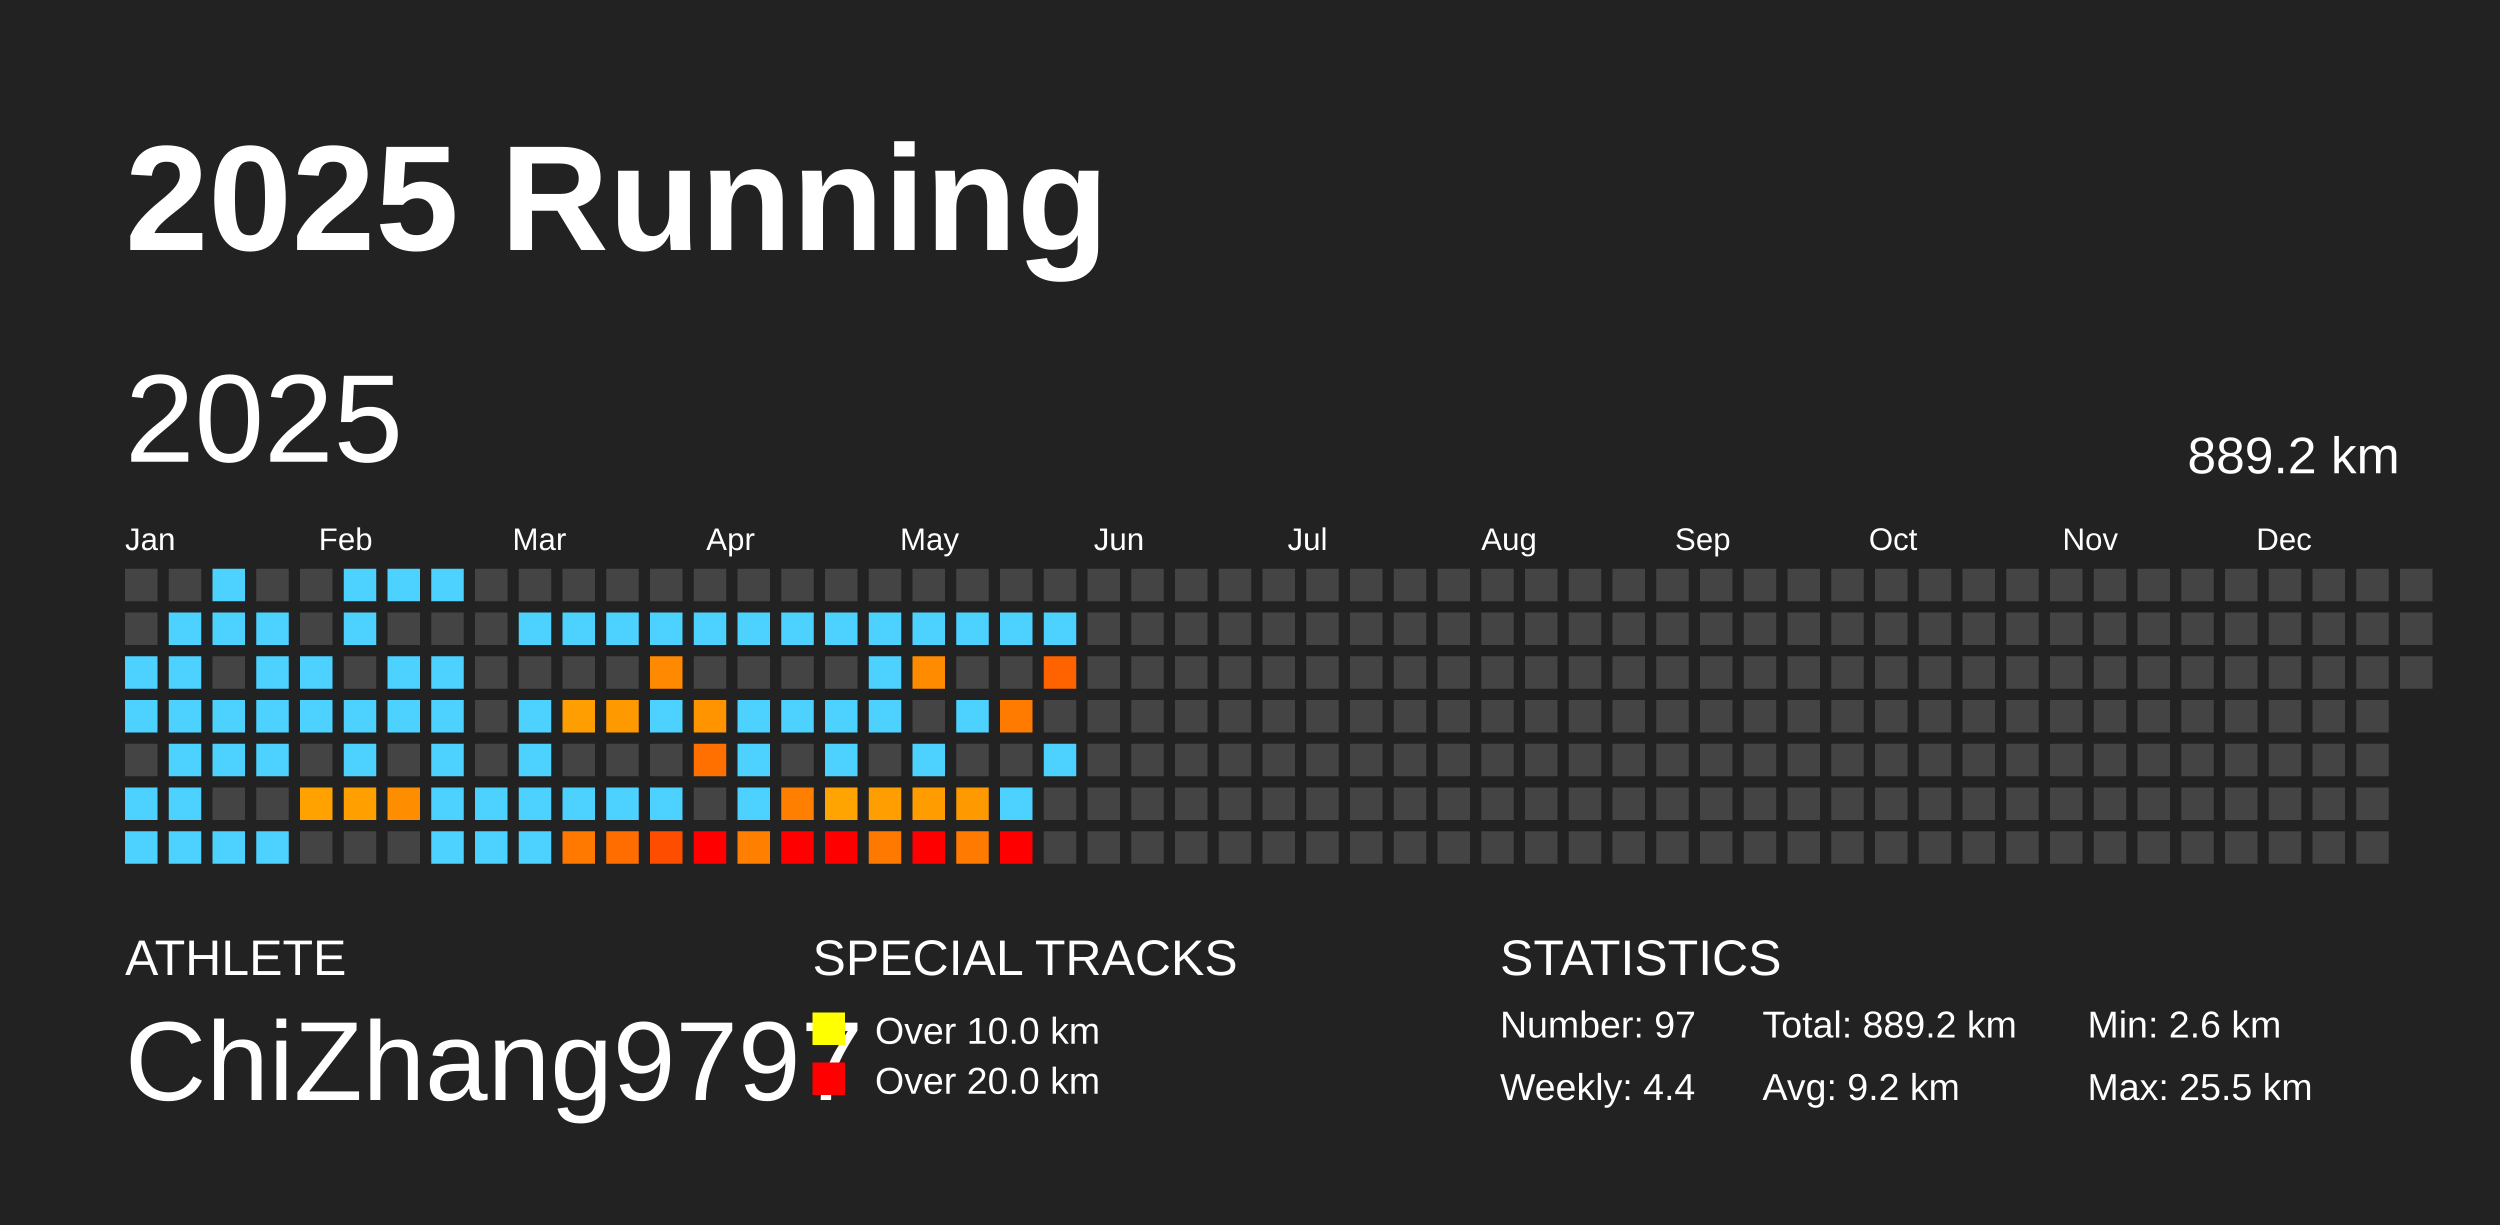
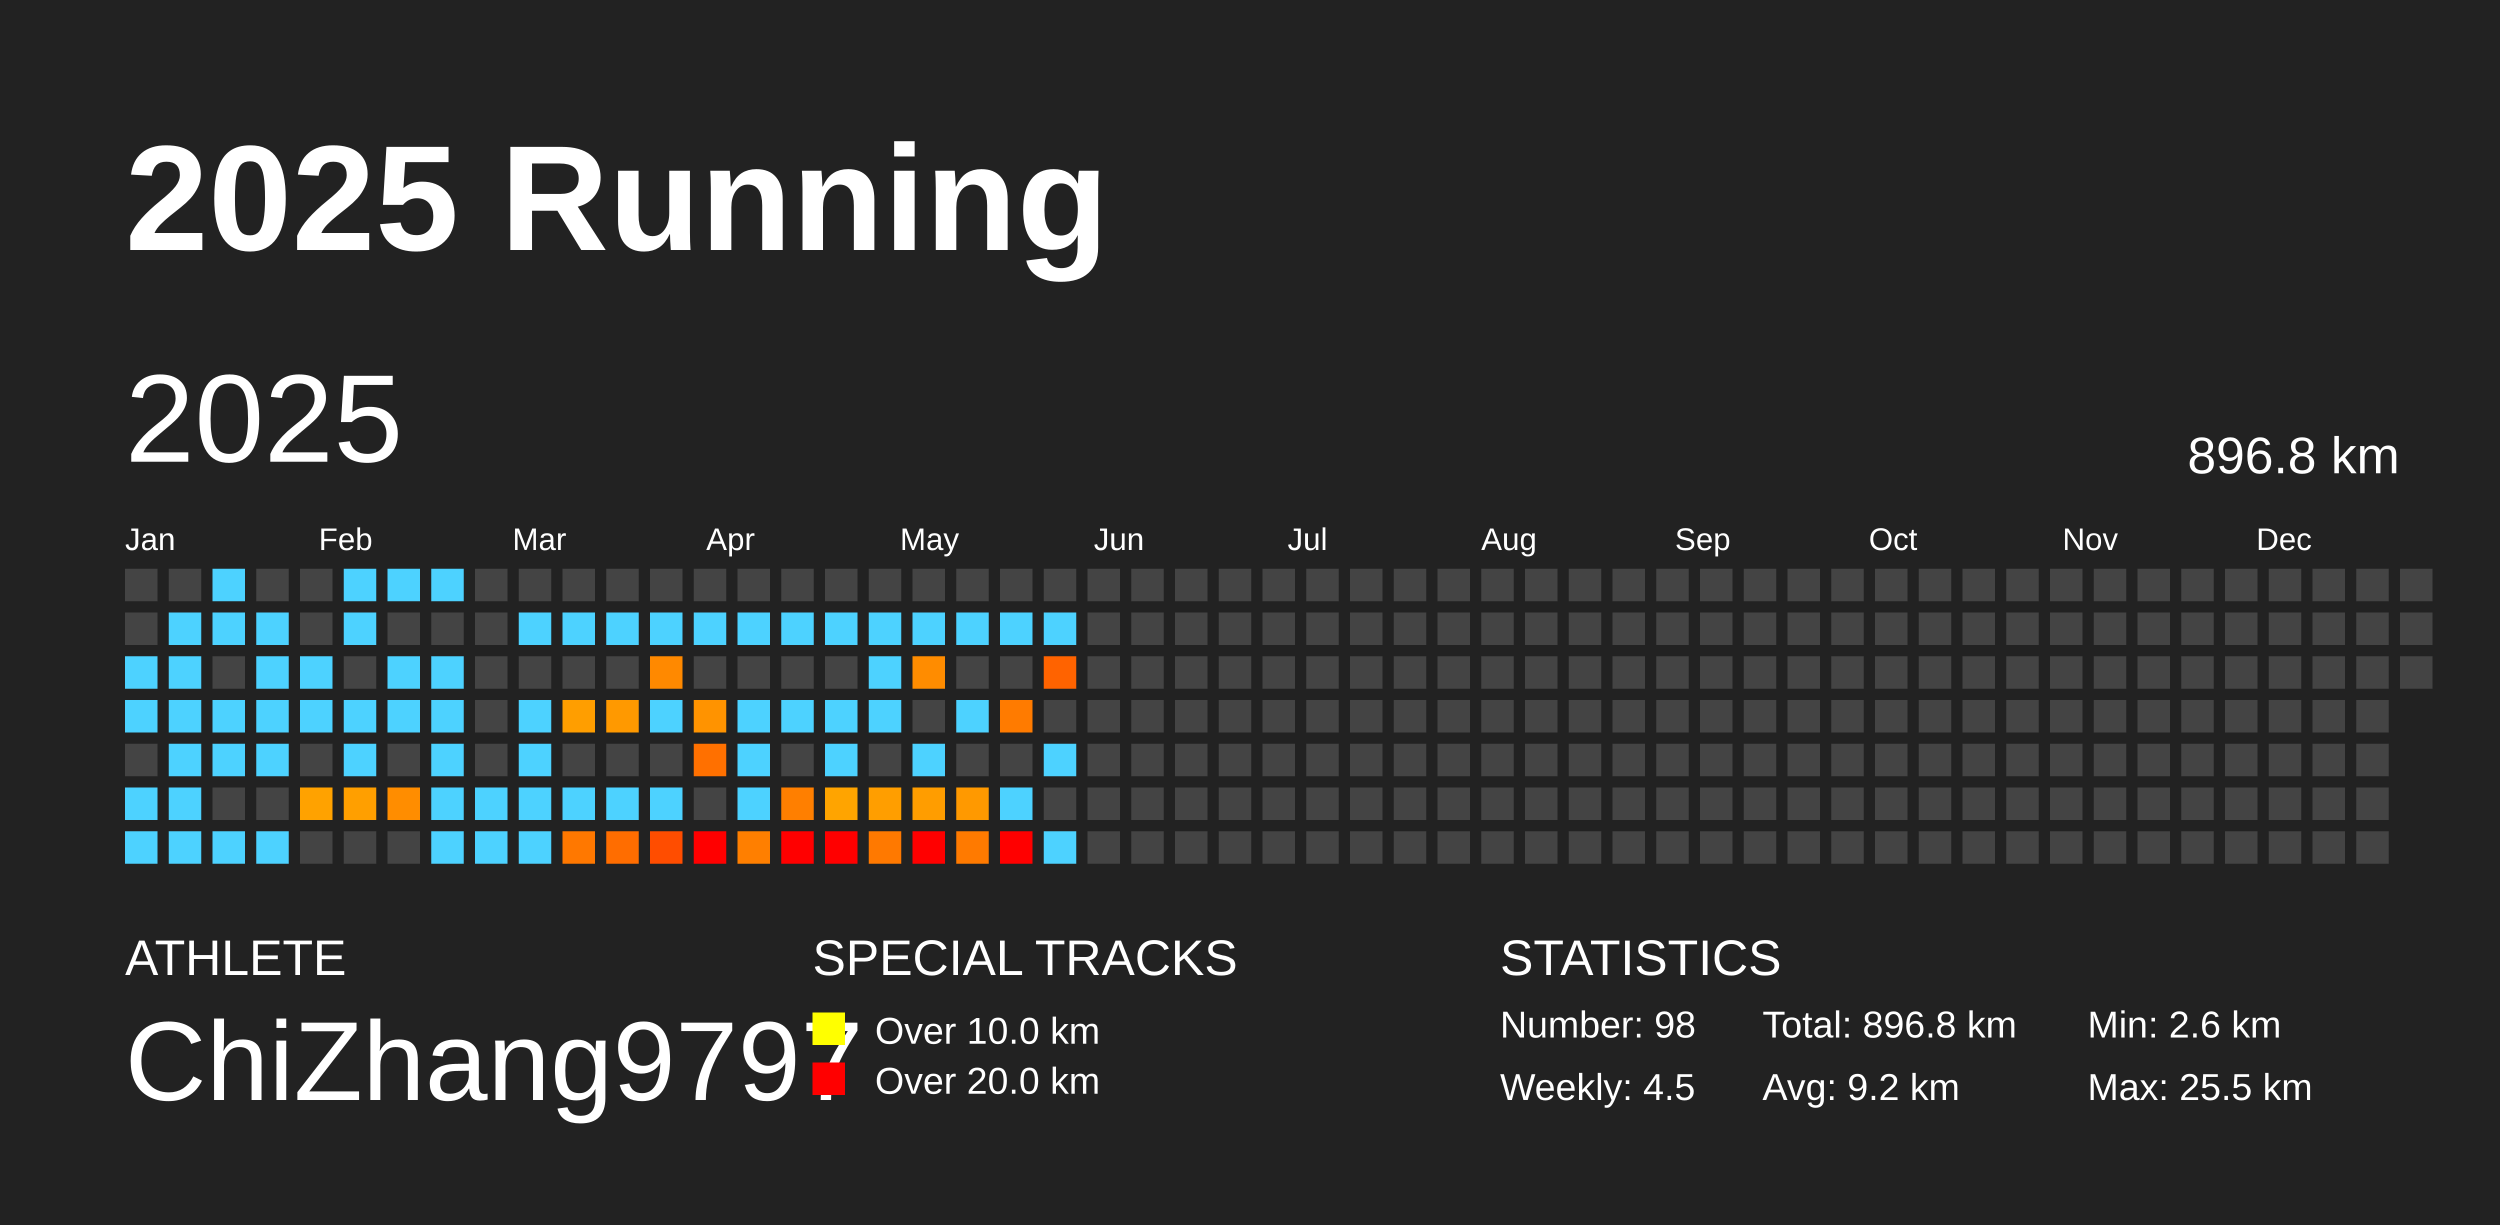
<svg xmlns="http://www.w3.org/2000/svg" baseProfile="full" height="98mm" version="1.1" viewBox="0,0,200,98" width="200mm">
  <defs />
  <rect fill="#222222" height="98" width="200" x="0" y="0" />
  <text fill="#FFFFFF" style="font-size:12px; font-family:Arial; font-weight:bold;" x="10" y="20">2025 Running</text>
  <text fill="#FFFFFF" style="font-size:4px; font-family:Arial" x="10" y="78">ATHLETE</text>
  <text fill="#FFFFFF" style="font-size:9px; font-family:Arial" x="10" y="88">ChiZhang9797</text>
  <text fill="#FFFFFF" style="font-size:4px; font-family:Arial" x="65" y="78">SPECIAL TRACKS</text>
  <rect fill="yellow" height="2.6" width="2.6" x="65" y="81" />
  <text fill="#FFFFFF" style="font-size:3px; font-family:Arial" x="70" y="83.5">Over 10.0 km</text>
  <rect fill="red" height="2.6" width="2.6" x="65" y="85" />
  <text fill="#FFFFFF" style="font-size:3px; font-family:Arial" x="70" y="87.5">Over 20.0 km</text>
  <text fill="#FFFFFF" style="font-size:4px; font-family:Arial" x="120" y="78">STATISTICS</text>
-   <text fill="#FFFFFF" style="font-size:3px; font-family:Arial" x="120" y="83">Number: 97</text>
-   <text fill="#FFFFFF" style="font-size:3px; font-family:Arial" x="120" y="88">Weekly: 4.4</text>
-   <text fill="#FFFFFF" style="font-size:3px; font-family:Arial" x="141" y="83">Total: 889.2 km</text>
+   <text fill="#FFFFFF" style="font-size:3px; font-family:Arial" x="120" y="83">Number: 98</text>
+   <text fill="#FFFFFF" style="font-size:3px; font-family:Arial" x="120" y="88">Weekly: 4.5</text>
+   <text fill="#FFFFFF" style="font-size:3px; font-family:Arial" x="141" y="83">Total: 896.8 km</text>
  <text fill="#FFFFFF" style="font-size:3px; font-family:Arial" x="141" y="88">Avg: 9.2 km</text>
  <text fill="#FFFFFF" style="font-size:3px; font-family:Arial" x="167" y="83">Min: 2.6 km</text>
  <text fill="#FFFFFF" style="font-size:3px; font-family:Arial" x="167" y="88">Max: 25.5 km</text>
  <text dominant-baseline="hanging" fill="#FFFFFF" style="font-size:10.0px; font-family:Arial;" x="10" y="30">2025</text>
-   <text dominant-baseline="hanging" fill="#FFFFFF" style="font-size:4.125px; font-family:Arial;" x="175" y="35">889.2 km</text>
+   <text dominant-baseline="hanging" fill="#FFFFFF" style="font-size:4.125px; font-family:Arial;" x="175" y="35">896.8 km</text>
  <text fill="#FFFFFF" style="font-size:2.5px; font-family:Arial" x="10.0" y="44">Jan</text>
  <text fill="#FFFFFF" style="font-size:2.5px; font-family:Arial" x="25.5" y="44">Feb</text>
  <text fill="#FFFFFF" style="font-size:2.5px; font-family:Arial" x="41.0" y="44">Mar</text>
  <text fill="#FFFFFF" style="font-size:2.5px; font-family:Arial" x="56.5" y="44">Apr</text>
  <text fill="#FFFFFF" style="font-size:2.5px; font-family:Arial" x="72.0" y="44">May</text>
  <text fill="#FFFFFF" style="font-size:2.5px; font-family:Arial" x="87.5" y="44">Jun</text>
  <text fill="#FFFFFF" style="font-size:2.5px; font-family:Arial" x="103.0" y="44">Jul</text>
  <text fill="#FFFFFF" style="font-size:2.5px; font-family:Arial" x="118.5" y="44">Aug</text>
  <text fill="#FFFFFF" style="font-size:2.5px; font-family:Arial" x="134.0" y="44">Sep</text>
  <text fill="#FFFFFF" style="font-size:2.5px; font-family:Arial" x="149.5" y="44">Oct</text>
  <text fill="#FFFFFF" style="font-size:2.5px; font-family:Arial" x="165.0" y="44">Nov</text>
  <text fill="#FFFFFF" style="font-size:2.5px; font-family:Arial" x="180.5" y="44">Dec</text>
  <rect fill="#444444" height="2.6" width="2.6" x="10.0" y="45.5" />
  <rect fill="#444444" height="2.6" width="2.6" x="10.0" y="49.0" />
  <rect fill="#4dd2ff" height="2.6" width="2.6" x="10.0" y="52.5" />
  <rect fill="#4dd2ff" height="2.6" width="2.6" x="10.0" y="56.0" />
  <rect fill="#444444" height="2.6" width="2.6" x="10.0" y="59.5" />
  <rect fill="#4dd2ff" height="2.6" width="2.6" x="10.0" y="63.0" />
  <rect fill="#4dd2ff" height="2.6" width="2.6" x="10.0" y="66.5" />
  <rect fill="#444444" height="2.6" width="2.6" x="13.5" y="45.5" />
  <rect fill="#4dd2ff" height="2.6" width="2.6" x="13.5" y="49.0" />
  <rect fill="#4dd2ff" height="2.6" width="2.6" x="13.5" y="52.5" />
  <rect fill="#4dd2ff" height="2.6" width="2.6" x="13.5" y="56.0" />
  <rect fill="#4dd2ff" height="2.6" width="2.6" x="13.5" y="59.5" />
  <rect fill="#4dd2ff" height="2.6" width="2.6" x="13.5" y="63.0" />
  <rect fill="#4dd2ff" height="2.6" width="2.6" x="13.5" y="66.5" />
  <rect fill="#4dd2ff" height="2.6" width="2.6" x="17.0" y="45.5" />
  <rect fill="#4dd2ff" height="2.6" width="2.6" x="17.0" y="49.0" />
  <rect fill="#444444" height="2.6" width="2.6" x="17.0" y="52.5" />
  <rect fill="#4dd2ff" height="2.6" width="2.6" x="17.0" y="56.0" />
  <rect fill="#4dd2ff" height="2.6" width="2.6" x="17.0" y="59.5" />
  <rect fill="#444444" height="2.6" width="2.6" x="17.0" y="63.0" />
  <rect fill="#4dd2ff" height="2.6" width="2.6" x="17.0" y="66.5" />
  <rect fill="#444444" height="2.6" width="2.6" x="20.5" y="45.5" />
  <rect fill="#4dd2ff" height="2.6" width="2.6" x="20.5" y="49.0" />
  <rect fill="#4dd2ff" height="2.6" width="2.6" x="20.5" y="52.5" />
  <rect fill="#4dd2ff" height="2.6" width="2.6" x="20.5" y="56.0" />
  <rect fill="#4dd2ff" height="2.6" width="2.6" x="20.5" y="59.5" />
  <rect fill="#444444" height="2.6" width="2.6" x="20.5" y="63.0" />
  <rect fill="#4dd2ff" height="2.6" width="2.6" x="20.5" y="66.5" />
  <rect fill="#444444" height="2.6" width="2.6" x="24.0" y="45.5" />
  <rect fill="#444444" height="2.6" width="2.6" x="24.0" y="49.0" />
  <rect fill="#4dd2ff" height="2.6" width="2.6" x="24.0" y="52.5" />
  <rect fill="#4dd2ff" height="2.6" width="2.6" x="24.0" y="56.0" />
  <rect fill="#444444" height="2.6" width="2.6" x="24.0" y="59.5" />
  <rect fill="#ffa200" height="2.6" width="2.6" x="24.0" y="63.0" />
  <rect fill="#444444" height="2.6" width="2.6" x="24.0" y="66.5" />
  <rect fill="#4dd2ff" height="2.6" width="2.6" x="27.5" y="45.5" />
  <rect fill="#4dd2ff" height="2.6" width="2.6" x="27.5" y="49.0" />
  <rect fill="#444444" height="2.6" width="2.6" x="27.5" y="52.5" />
  <rect fill="#4dd2ff" height="2.6" width="2.6" x="27.5" y="56.0" />
  <rect fill="#4dd2ff" height="2.6" width="2.6" x="27.5" y="59.5" />
  <rect fill="#ff9f00" height="2.6" width="2.6" x="27.5" y="63.0" />
  <rect fill="#444444" height="2.6" width="2.6" x="27.5" y="66.5" />
  <rect fill="#4dd2ff" height="2.6" width="2.6" x="31.0" y="45.5" />
  <rect fill="#444444" height="2.6" width="2.6" x="31.0" y="49.0" />
  <rect fill="#4dd2ff" height="2.6" width="2.6" x="31.0" y="52.5" />
  <rect fill="#4dd2ff" height="2.6" width="2.6" x="31.0" y="56.0" />
  <rect fill="#444444" height="2.6" width="2.6" x="31.0" y="59.5" />
  <rect fill="#ff8d00" height="2.6" width="2.6" x="31.0" y="63.0" />
  <rect fill="#444444" height="2.6" width="2.6" x="31.0" y="66.5" />
  <rect fill="#4dd2ff" height="2.6" width="2.6" x="34.5" y="45.5" />
  <rect fill="#444444" height="2.6" width="2.6" x="34.5" y="49.0" />
  <rect fill="#4dd2ff" height="2.6" width="2.6" x="34.5" y="52.5" />
  <rect fill="#4dd2ff" height="2.6" width="2.6" x="34.5" y="56.0" />
  <rect fill="#4dd2ff" height="2.6" width="2.6" x="34.5" y="59.5" />
  <rect fill="#4dd2ff" height="2.6" width="2.6" x="34.5" y="63.0" />
  <rect fill="#4dd2ff" height="2.6" width="2.6" x="34.5" y="66.5" />
  <rect fill="#444444" height="2.6" width="2.6" x="38.0" y="45.5" />
  <rect fill="#444444" height="2.6" width="2.6" x="38.0" y="49.0" />
  <rect fill="#444444" height="2.6" width="2.6" x="38.0" y="52.5" />
  <rect fill="#444444" height="2.6" width="2.6" x="38.0" y="56.0" />
  <rect fill="#444444" height="2.6" width="2.6" x="38.0" y="59.5" />
  <rect fill="#4dd2ff" height="2.6" width="2.6" x="38.0" y="63.0" />
  <rect fill="#4dd2ff" height="2.6" width="2.6" x="38.0" y="66.5" />
  <rect fill="#444444" height="2.6" width="2.6" x="41.5" y="45.5" />
  <rect fill="#4dd2ff" height="2.6" width="2.6" x="41.5" y="49.0" />
  <rect fill="#444444" height="2.6" width="2.6" x="41.5" y="52.5" />
  <rect fill="#4dd2ff" height="2.6" width="2.6" x="41.5" y="56.0" />
  <rect fill="#4dd2ff" height="2.6" width="2.6" x="41.5" y="59.5" />
  <rect fill="#4dd2ff" height="2.6" width="2.6" x="41.5" y="63.0" />
  <rect fill="#4dd2ff" height="2.6" width="2.6" x="41.5" y="66.5" />
  <rect fill="#444444" height="2.6" width="2.6" x="45.0" y="45.5" />
  <rect fill="#4dd2ff" height="2.6" width="2.6" x="45.0" y="49.0" />
  <rect fill="#444444" height="2.6" width="2.6" x="45.0" y="52.5" />
  <rect fill="#ff9e00" height="2.6" width="2.6" x="45.0" y="56.0" />
  <rect fill="#444444" height="2.6" width="2.6" x="45.0" y="59.5" />
  <rect fill="#4dd2ff" height="2.6" width="2.6" x="45.0" y="63.0" />
  <rect fill="#ff7800" height="2.6" width="2.6" x="45.0" y="66.5" />
  <rect fill="#444444" height="2.6" width="2.6" x="48.5" y="45.5" />
  <rect fill="#4dd2ff" height="2.6" width="2.6" x="48.5" y="49.0" />
  <rect fill="#444444" height="2.6" width="2.6" x="48.5" y="52.5" />
  <rect fill="#ff9900" height="2.6" width="2.6" x="48.5" y="56.0" />
  <rect fill="#444444" height="2.6" width="2.6" x="48.5" y="59.5" />
  <rect fill="#4dd2ff" height="2.6" width="2.6" x="48.5" y="63.0" />
  <rect fill="#ff6d00" height="2.6" width="2.6" x="48.5" y="66.5" />
  <rect fill="#444444" height="2.6" width="2.6" x="52.0" y="45.5" />
  <rect fill="#4dd2ff" height="2.6" width="2.6" x="52.0" y="49.0" />
  <rect fill="#ff8900" height="2.6" width="2.6" x="52.0" y="52.5" />
  <rect fill="#4dd2ff" height="2.6" width="2.6" x="52.0" y="56.0" />
  <rect fill="#444444" height="2.6" width="2.6" x="52.0" y="59.5" />
  <rect fill="#4dd2ff" height="2.6" width="2.6" x="52.0" y="63.0" />
  <rect fill="#ff4d00" height="2.6" width="2.6" x="52.0" y="66.5" />
  <rect fill="#444444" height="2.6" width="2.6" x="55.5" y="45.5" />
  <rect fill="#4dd2ff" height="2.6" width="2.6" x="55.5" y="49.0" />
  <rect fill="#444444" height="2.6" width="2.6" x="55.5" y="52.5" />
  <rect fill="#ff9300" height="2.6" width="2.6" x="55.5" y="56.0" />
  <rect fill="#ff7000" height="2.6" width="2.6" x="55.5" y="59.5" />
  <rect fill="#444444" height="2.6" width="2.6" x="55.5" y="63.0" />
  <rect fill="red" height="2.6" width="2.6" x="55.5" y="66.5" />
  <rect fill="#444444" height="2.6" width="2.6" x="59.0" y="45.5" />
  <rect fill="#4dd2ff" height="2.6" width="2.6" x="59.0" y="49.0" />
  <rect fill="#444444" height="2.6" width="2.6" x="59.0" y="52.5" />
  <rect fill="#4dd2ff" height="2.6" width="2.6" x="59.0" y="56.0" />
  <rect fill="#4dd2ff" height="2.6" width="2.6" x="59.0" y="59.5" />
  <rect fill="#4dd2ff" height="2.6" width="2.6" x="59.0" y="63.0" />
  <rect fill="#ff7f00" height="2.6" width="2.6" x="59.0" y="66.5" />
  <rect fill="#444444" height="2.6" width="2.6" x="62.5" y="45.5" />
  <rect fill="#4dd2ff" height="2.6" width="2.6" x="62.5" y="49.0" />
  <rect fill="#444444" height="2.6" width="2.6" x="62.5" y="52.5" />
  <rect fill="#4dd2ff" height="2.6" width="2.6" x="62.5" y="56.0" />
  <rect fill="#444444" height="2.6" width="2.6" x="62.5" y="59.5" />
  <rect fill="#ff7f00" height="2.6" width="2.6" x="62.5" y="63.0" />
  <rect fill="red" height="2.6" width="2.6" x="62.5" y="66.5" />
  <rect fill="#444444" height="2.6" width="2.6" x="66.0" y="45.5" />
  <rect fill="#4dd2ff" height="2.6" width="2.6" x="66.0" y="49.0" />
  <rect fill="#444444" height="2.6" width="2.6" x="66.0" y="52.5" />
  <rect fill="#4dd2ff" height="2.6" width="2.6" x="66.0" y="56.0" />
  <rect fill="#4dd2ff" height="2.6" width="2.6" x="66.0" y="59.5" />
  <rect fill="#ffa400" height="2.6" width="2.6" x="66.0" y="63.0" />
  <rect fill="red" height="2.6" width="2.6" x="66.0" y="66.5" />
  <rect fill="#444444" height="2.6" width="2.6" x="69.5" y="45.5" />
  <rect fill="#4dd2ff" height="2.6" width="2.6" x="69.5" y="49.0" />
  <rect fill="#4dd2ff" height="2.6" width="2.6" x="69.5" y="52.5" />
  <rect fill="#4dd2ff" height="2.6" width="2.6" x="69.5" y="56.0" />
  <rect fill="#444444" height="2.6" width="2.6" x="69.5" y="59.5" />
  <rect fill="#ff9e00" height="2.6" width="2.6" x="69.5" y="63.0" />
  <rect fill="#ff7900" height="2.6" width="2.6" x="69.5" y="66.5" />
  <rect fill="#444444" height="2.6" width="2.6" x="73.0" y="45.5" />
  <rect fill="#4dd2ff" height="2.6" width="2.6" x="73.0" y="49.0" />
  <rect fill="#ff8c00" height="2.6" width="2.6" x="73.0" y="52.5" />
  <rect fill="#444444" height="2.6" width="2.6" x="73.0" y="56.0" />
  <rect fill="#4dd2ff" height="2.6" width="2.6" x="73.0" y="59.5" />
  <rect fill="#ff9d00" height="2.6" width="2.6" x="73.0" y="63.0" />
  <rect fill="red" height="2.6" width="2.6" x="73.0" y="66.5" />
  <rect fill="#444444" height="2.6" width="2.6" x="76.5" y="45.5" />
  <rect fill="#4dd2ff" height="2.6" width="2.6" x="76.5" y="49.0" />
  <rect fill="#444444" height="2.6" width="2.6" x="76.5" y="52.5" />
  <rect fill="#4dd2ff" height="2.6" width="2.6" x="76.5" y="56.0" />
  <rect fill="#444444" height="2.6" width="2.6" x="76.5" y="59.5" />
  <rect fill="#ff9900" height="2.6" width="2.6" x="76.5" y="63.0" />
  <rect fill="#ff7a00" height="2.6" width="2.6" x="76.5" y="66.5" />
  <rect fill="#444444" height="2.6" width="2.6" x="80.0" y="45.5" />
  <rect fill="#4dd2ff" height="2.6" width="2.6" x="80.0" y="49.0" />
  <rect fill="#444444" height="2.6" width="2.6" x="80.0" y="52.5" />
  <rect fill="#ff7b00" height="2.6" width="2.6" x="80.0" y="56.0" />
  <rect fill="#444444" height="2.6" width="2.6" x="80.0" y="59.5" />
  <rect fill="#4dd2ff" height="2.6" width="2.6" x="80.0" y="63.0" />
  <rect fill="red" height="2.6" width="2.6" x="80.0" y="66.5" />
  <rect fill="#444444" height="2.6" width="2.6" x="83.5" y="45.5" />
  <rect fill="#4dd2ff" height="2.6" width="2.6" x="83.5" y="49.0" />
  <rect fill="#ff6300" height="2.6" width="2.6" x="83.5" y="52.5" />
  <rect fill="#444444" height="2.6" width="2.6" x="83.5" y="56.0" />
  <rect fill="#4dd2ff" height="2.6" width="2.6" x="83.5" y="59.5" />
  <rect fill="#444444" height="2.6" width="2.6" x="83.5" y="63.0" />
-   <rect fill="#444444" height="2.6" width="2.6" x="83.5" y="66.5" />
+   <rect fill="#4dd2ff" height="2.6" width="2.6" x="83.5" y="66.5" />
  <rect fill="#444444" height="2.6" width="2.6" x="87.0" y="45.5" />
  <rect fill="#444444" height="2.6" width="2.6" x="87.0" y="49.0" />
  <rect fill="#444444" height="2.6" width="2.6" x="87.0" y="52.5" />
  <rect fill="#444444" height="2.6" width="2.6" x="87.0" y="56.0" />
  <rect fill="#444444" height="2.6" width="2.6" x="87.0" y="59.5" />
  <rect fill="#444444" height="2.6" width="2.6" x="87.0" y="63.0" />
  <rect fill="#444444" height="2.6" width="2.6" x="87.0" y="66.5" />
  <rect fill="#444444" height="2.6" width="2.6" x="90.5" y="45.5" />
  <rect fill="#444444" height="2.6" width="2.6" x="90.5" y="49.0" />
  <rect fill="#444444" height="2.6" width="2.6" x="90.5" y="52.5" />
  <rect fill="#444444" height="2.6" width="2.6" x="90.5" y="56.0" />
  <rect fill="#444444" height="2.6" width="2.6" x="90.5" y="59.5" />
  <rect fill="#444444" height="2.6" width="2.6" x="90.5" y="63.0" />
  <rect fill="#444444" height="2.6" width="2.6" x="90.5" y="66.5" />
  <rect fill="#444444" height="2.6" width="2.6" x="94.0" y="45.5" />
  <rect fill="#444444" height="2.6" width="2.6" x="94.0" y="49.0" />
  <rect fill="#444444" height="2.6" width="2.6" x="94.0" y="52.5" />
  <rect fill="#444444" height="2.6" width="2.6" x="94.0" y="56.0" />
  <rect fill="#444444" height="2.6" width="2.6" x="94.0" y="59.5" />
  <rect fill="#444444" height="2.6" width="2.6" x="94.0" y="63.0" />
  <rect fill="#444444" height="2.6" width="2.6" x="94.0" y="66.5" />
  <rect fill="#444444" height="2.6" width="2.6" x="97.5" y="45.5" />
  <rect fill="#444444" height="2.6" width="2.6" x="97.5" y="49.0" />
  <rect fill="#444444" height="2.6" width="2.6" x="97.5" y="52.5" />
  <rect fill="#444444" height="2.6" width="2.6" x="97.5" y="56.0" />
  <rect fill="#444444" height="2.6" width="2.6" x="97.5" y="59.5" />
  <rect fill="#444444" height="2.6" width="2.6" x="97.5" y="63.0" />
  <rect fill="#444444" height="2.6" width="2.6" x="97.5" y="66.5" />
  <rect fill="#444444" height="2.6" width="2.6" x="101.0" y="45.5" />
  <rect fill="#444444" height="2.6" width="2.6" x="101.0" y="49.0" />
  <rect fill="#444444" height="2.6" width="2.6" x="101.0" y="52.5" />
  <rect fill="#444444" height="2.6" width="2.6" x="101.0" y="56.0" />
  <rect fill="#444444" height="2.6" width="2.6" x="101.0" y="59.5" />
  <rect fill="#444444" height="2.6" width="2.6" x="101.0" y="63.0" />
  <rect fill="#444444" height="2.6" width="2.6" x="101.0" y="66.5" />
  <rect fill="#444444" height="2.6" width="2.6" x="104.5" y="45.5" />
  <rect fill="#444444" height="2.6" width="2.6" x="104.5" y="49.0" />
  <rect fill="#444444" height="2.6" width="2.6" x="104.5" y="52.5" />
  <rect fill="#444444" height="2.6" width="2.6" x="104.5" y="56.0" />
  <rect fill="#444444" height="2.6" width="2.6" x="104.5" y="59.5" />
  <rect fill="#444444" height="2.6" width="2.6" x="104.5" y="63.0" />
  <rect fill="#444444" height="2.6" width="2.6" x="104.5" y="66.5" />
  <rect fill="#444444" height="2.6" width="2.6" x="108.0" y="45.5" />
  <rect fill="#444444" height="2.6" width="2.6" x="108.0" y="49.0" />
  <rect fill="#444444" height="2.6" width="2.6" x="108.0" y="52.5" />
  <rect fill="#444444" height="2.6" width="2.6" x="108.0" y="56.0" />
  <rect fill="#444444" height="2.6" width="2.6" x="108.0" y="59.5" />
  <rect fill="#444444" height="2.6" width="2.6" x="108.0" y="63.0" />
  <rect fill="#444444" height="2.6" width="2.6" x="108.0" y="66.5" />
  <rect fill="#444444" height="2.6" width="2.6" x="111.5" y="45.5" />
  <rect fill="#444444" height="2.6" width="2.6" x="111.5" y="49.0" />
  <rect fill="#444444" height="2.6" width="2.6" x="111.5" y="52.5" />
  <rect fill="#444444" height="2.6" width="2.6" x="111.5" y="56.0" />
  <rect fill="#444444" height="2.6" width="2.6" x="111.5" y="59.5" />
  <rect fill="#444444" height="2.6" width="2.6" x="111.5" y="63.0" />
  <rect fill="#444444" height="2.6" width="2.6" x="111.5" y="66.5" />
  <rect fill="#444444" height="2.6" width="2.6" x="115.0" y="45.5" />
  <rect fill="#444444" height="2.6" width="2.6" x="115.0" y="49.0" />
  <rect fill="#444444" height="2.6" width="2.6" x="115.0" y="52.5" />
  <rect fill="#444444" height="2.6" width="2.6" x="115.0" y="56.0" />
  <rect fill="#444444" height="2.6" width="2.6" x="115.0" y="59.5" />
  <rect fill="#444444" height="2.6" width="2.6" x="115.0" y="63.0" />
  <rect fill="#444444" height="2.6" width="2.6" x="115.0" y="66.5" />
  <rect fill="#444444" height="2.6" width="2.6" x="118.5" y="45.5" />
  <rect fill="#444444" height="2.6" width="2.6" x="118.5" y="49.0" />
  <rect fill="#444444" height="2.6" width="2.6" x="118.5" y="52.5" />
  <rect fill="#444444" height="2.6" width="2.6" x="118.5" y="56.0" />
  <rect fill="#444444" height="2.6" width="2.6" x="118.5" y="59.5" />
  <rect fill="#444444" height="2.6" width="2.6" x="118.5" y="63.0" />
  <rect fill="#444444" height="2.6" width="2.6" x="118.5" y="66.5" />
  <rect fill="#444444" height="2.6" width="2.6" x="122.0" y="45.5" />
  <rect fill="#444444" height="2.6" width="2.6" x="122.0" y="49.0" />
  <rect fill="#444444" height="2.6" width="2.6" x="122.0" y="52.5" />
  <rect fill="#444444" height="2.6" width="2.6" x="122.0" y="56.0" />
  <rect fill="#444444" height="2.6" width="2.6" x="122.0" y="59.5" />
  <rect fill="#444444" height="2.6" width="2.6" x="122.0" y="63.0" />
  <rect fill="#444444" height="2.6" width="2.6" x="122.0" y="66.5" />
  <rect fill="#444444" height="2.6" width="2.6" x="125.5" y="45.5" />
  <rect fill="#444444" height="2.6" width="2.6" x="125.5" y="49.0" />
  <rect fill="#444444" height="2.6" width="2.6" x="125.5" y="52.5" />
  <rect fill="#444444" height="2.6" width="2.6" x="125.5" y="56.0" />
  <rect fill="#444444" height="2.6" width="2.6" x="125.5" y="59.5" />
  <rect fill="#444444" height="2.6" width="2.6" x="125.5" y="63.0" />
  <rect fill="#444444" height="2.6" width="2.6" x="125.5" y="66.5" />
  <rect fill="#444444" height="2.6" width="2.6" x="129.0" y="45.5" />
  <rect fill="#444444" height="2.6" width="2.6" x="129.0" y="49.0" />
  <rect fill="#444444" height="2.6" width="2.6" x="129.0" y="52.5" />
  <rect fill="#444444" height="2.6" width="2.6" x="129.0" y="56.0" />
  <rect fill="#444444" height="2.6" width="2.6" x="129.0" y="59.5" />
  <rect fill="#444444" height="2.6" width="2.6" x="129.0" y="63.0" />
  <rect fill="#444444" height="2.6" width="2.6" x="129.0" y="66.5" />
  <rect fill="#444444" height="2.6" width="2.6" x="132.5" y="45.5" />
  <rect fill="#444444" height="2.6" width="2.6" x="132.5" y="49.0" />
  <rect fill="#444444" height="2.6" width="2.6" x="132.5" y="52.5" />
  <rect fill="#444444" height="2.6" width="2.6" x="132.5" y="56.0" />
  <rect fill="#444444" height="2.6" width="2.6" x="132.5" y="59.5" />
  <rect fill="#444444" height="2.6" width="2.6" x="132.5" y="63.0" />
  <rect fill="#444444" height="2.6" width="2.6" x="132.5" y="66.5" />
  <rect fill="#444444" height="2.6" width="2.6" x="136.0" y="45.5" />
  <rect fill="#444444" height="2.6" width="2.6" x="136.0" y="49.0" />
  <rect fill="#444444" height="2.6" width="2.6" x="136.0" y="52.5" />
  <rect fill="#444444" height="2.6" width="2.6" x="136.0" y="56.0" />
  <rect fill="#444444" height="2.6" width="2.6" x="136.0" y="59.5" />
  <rect fill="#444444" height="2.6" width="2.6" x="136.0" y="63.0" />
  <rect fill="#444444" height="2.6" width="2.6" x="136.0" y="66.5" />
  <rect fill="#444444" height="2.6" width="2.6" x="139.5" y="45.5" />
  <rect fill="#444444" height="2.6" width="2.6" x="139.5" y="49.0" />
  <rect fill="#444444" height="2.6" width="2.6" x="139.5" y="52.5" />
  <rect fill="#444444" height="2.6" width="2.6" x="139.5" y="56.0" />
  <rect fill="#444444" height="2.6" width="2.6" x="139.5" y="59.5" />
  <rect fill="#444444" height="2.6" width="2.6" x="139.5" y="63.0" />
  <rect fill="#444444" height="2.6" width="2.6" x="139.5" y="66.5" />
  <rect fill="#444444" height="2.6" width="2.6" x="143.0" y="45.5" />
  <rect fill="#444444" height="2.6" width="2.6" x="143.0" y="49.0" />
  <rect fill="#444444" height="2.6" width="2.6" x="143.0" y="52.5" />
  <rect fill="#444444" height="2.6" width="2.6" x="143.0" y="56.0" />
  <rect fill="#444444" height="2.6" width="2.6" x="143.0" y="59.5" />
  <rect fill="#444444" height="2.6" width="2.6" x="143.0" y="63.0" />
  <rect fill="#444444" height="2.6" width="2.6" x="143.0" y="66.5" />
  <rect fill="#444444" height="2.6" width="2.6" x="146.5" y="45.5" />
  <rect fill="#444444" height="2.6" width="2.6" x="146.5" y="49.0" />
  <rect fill="#444444" height="2.6" width="2.6" x="146.5" y="52.5" />
  <rect fill="#444444" height="2.6" width="2.6" x="146.5" y="56.0" />
  <rect fill="#444444" height="2.6" width="2.6" x="146.5" y="59.5" />
  <rect fill="#444444" height="2.6" width="2.6" x="146.5" y="63.0" />
  <rect fill="#444444" height="2.6" width="2.6" x="146.5" y="66.5" />
  <rect fill="#444444" height="2.6" width="2.6" x="150.0" y="45.5" />
  <rect fill="#444444" height="2.6" width="2.6" x="150.0" y="49.0" />
  <rect fill="#444444" height="2.6" width="2.6" x="150.0" y="52.5" />
  <rect fill="#444444" height="2.6" width="2.6" x="150.0" y="56.0" />
  <rect fill="#444444" height="2.6" width="2.6" x="150.0" y="59.5" />
  <rect fill="#444444" height="2.6" width="2.6" x="150.0" y="63.0" />
  <rect fill="#444444" height="2.6" width="2.6" x="150.0" y="66.5" />
  <rect fill="#444444" height="2.6" width="2.6" x="153.5" y="45.5" />
  <rect fill="#444444" height="2.6" width="2.6" x="153.5" y="49.0" />
  <rect fill="#444444" height="2.6" width="2.6" x="153.5" y="52.5" />
  <rect fill="#444444" height="2.6" width="2.6" x="153.5" y="56.0" />
  <rect fill="#444444" height="2.6" width="2.6" x="153.5" y="59.5" />
  <rect fill="#444444" height="2.6" width="2.6" x="153.5" y="63.0" />
  <rect fill="#444444" height="2.6" width="2.6" x="153.5" y="66.5" />
  <rect fill="#444444" height="2.6" width="2.6" x="157.0" y="45.5" />
  <rect fill="#444444" height="2.6" width="2.6" x="157.0" y="49.0" />
  <rect fill="#444444" height="2.6" width="2.6" x="157.0" y="52.5" />
  <rect fill="#444444" height="2.6" width="2.6" x="157.0" y="56.0" />
  <rect fill="#444444" height="2.6" width="2.6" x="157.0" y="59.5" />
  <rect fill="#444444" height="2.6" width="2.6" x="157.0" y="63.0" />
  <rect fill="#444444" height="2.6" width="2.6" x="157.0" y="66.5" />
  <rect fill="#444444" height="2.6" width="2.6" x="160.5" y="45.5" />
  <rect fill="#444444" height="2.6" width="2.6" x="160.5" y="49.0" />
  <rect fill="#444444" height="2.6" width="2.6" x="160.5" y="52.5" />
  <rect fill="#444444" height="2.6" width="2.6" x="160.5" y="56.0" />
  <rect fill="#444444" height="2.6" width="2.6" x="160.5" y="59.5" />
  <rect fill="#444444" height="2.6" width="2.6" x="160.5" y="63.0" />
  <rect fill="#444444" height="2.6" width="2.6" x="160.5" y="66.5" />
  <rect fill="#444444" height="2.6" width="2.6" x="164.0" y="45.5" />
  <rect fill="#444444" height="2.6" width="2.6" x="164.0" y="49.0" />
  <rect fill="#444444" height="2.6" width="2.6" x="164.0" y="52.5" />
  <rect fill="#444444" height="2.6" width="2.6" x="164.0" y="56.0" />
  <rect fill="#444444" height="2.6" width="2.6" x="164.0" y="59.5" />
  <rect fill="#444444" height="2.6" width="2.6" x="164.0" y="63.0" />
  <rect fill="#444444" height="2.6" width="2.6" x="164.0" y="66.5" />
  <rect fill="#444444" height="2.6" width="2.6" x="167.5" y="45.5" />
  <rect fill="#444444" height="2.6" width="2.6" x="167.5" y="49.0" />
  <rect fill="#444444" height="2.6" width="2.6" x="167.5" y="52.5" />
  <rect fill="#444444" height="2.6" width="2.6" x="167.5" y="56.0" />
  <rect fill="#444444" height="2.6" width="2.6" x="167.5" y="59.5" />
  <rect fill="#444444" height="2.6" width="2.6" x="167.5" y="63.0" />
  <rect fill="#444444" height="2.6" width="2.6" x="167.5" y="66.5" />
  <rect fill="#444444" height="2.6" width="2.6" x="171.0" y="45.5" />
  <rect fill="#444444" height="2.6" width="2.6" x="171.0" y="49.0" />
  <rect fill="#444444" height="2.6" width="2.6" x="171.0" y="52.5" />
  <rect fill="#444444" height="2.6" width="2.6" x="171.0" y="56.0" />
  <rect fill="#444444" height="2.6" width="2.6" x="171.0" y="59.5" />
  <rect fill="#444444" height="2.6" width="2.6" x="171.0" y="63.0" />
  <rect fill="#444444" height="2.6" width="2.6" x="171.0" y="66.5" />
  <rect fill="#444444" height="2.6" width="2.6" x="174.5" y="45.5" />
  <rect fill="#444444" height="2.6" width="2.6" x="174.5" y="49.0" />
  <rect fill="#444444" height="2.6" width="2.6" x="174.5" y="52.5" />
  <rect fill="#444444" height="2.6" width="2.6" x="174.5" y="56.0" />
  <rect fill="#444444" height="2.6" width="2.6" x="174.5" y="59.5" />
  <rect fill="#444444" height="2.6" width="2.6" x="174.5" y="63.0" />
  <rect fill="#444444" height="2.6" width="2.6" x="174.5" y="66.5" />
  <rect fill="#444444" height="2.6" width="2.6" x="178.0" y="45.5" />
  <rect fill="#444444" height="2.6" width="2.6" x="178.0" y="49.0" />
  <rect fill="#444444" height="2.6" width="2.6" x="178.0" y="52.5" />
  <rect fill="#444444" height="2.6" width="2.6" x="178.0" y="56.0" />
  <rect fill="#444444" height="2.6" width="2.6" x="178.0" y="59.5" />
  <rect fill="#444444" height="2.6" width="2.6" x="178.0" y="63.0" />
  <rect fill="#444444" height="2.6" width="2.6" x="178.0" y="66.5" />
  <rect fill="#444444" height="2.6" width="2.6" x="181.5" y="45.5" />
  <rect fill="#444444" height="2.6" width="2.6" x="181.5" y="49.0" />
  <rect fill="#444444" height="2.6" width="2.6" x="181.5" y="52.5" />
  <rect fill="#444444" height="2.6" width="2.6" x="181.5" y="56.0" />
  <rect fill="#444444" height="2.6" width="2.6" x="181.5" y="59.5" />
  <rect fill="#444444" height="2.6" width="2.6" x="181.5" y="63.0" />
  <rect fill="#444444" height="2.6" width="2.6" x="181.5" y="66.5" />
  <rect fill="#444444" height="2.6" width="2.6" x="185.0" y="45.5" />
  <rect fill="#444444" height="2.6" width="2.6" x="185.0" y="49.0" />
  <rect fill="#444444" height="2.6" width="2.6" x="185.0" y="52.5" />
  <rect fill="#444444" height="2.6" width="2.6" x="185.0" y="56.0" />
  <rect fill="#444444" height="2.6" width="2.6" x="185.0" y="59.5" />
  <rect fill="#444444" height="2.6" width="2.6" x="185.0" y="63.0" />
  <rect fill="#444444" height="2.6" width="2.6" x="185.0" y="66.5" />
  <rect fill="#444444" height="2.6" width="2.6" x="188.5" y="45.5" />
  <rect fill="#444444" height="2.6" width="2.6" x="188.5" y="49.0" />
  <rect fill="#444444" height="2.6" width="2.6" x="188.5" y="52.5" />
  <rect fill="#444444" height="2.6" width="2.6" x="188.5" y="56.0" />
  <rect fill="#444444" height="2.6" width="2.6" x="188.5" y="59.5" />
  <rect fill="#444444" height="2.6" width="2.6" x="188.5" y="63.0" />
  <rect fill="#444444" height="2.6" width="2.6" x="188.5" y="66.5" />
  <rect fill="#444444" height="2.6" width="2.6" x="192.0" y="45.5" />
  <rect fill="#444444" height="2.6" width="2.6" x="192.0" y="49.0" />
  <rect fill="#444444" height="2.6" width="2.6" x="192.0" y="52.5" />
</svg>
